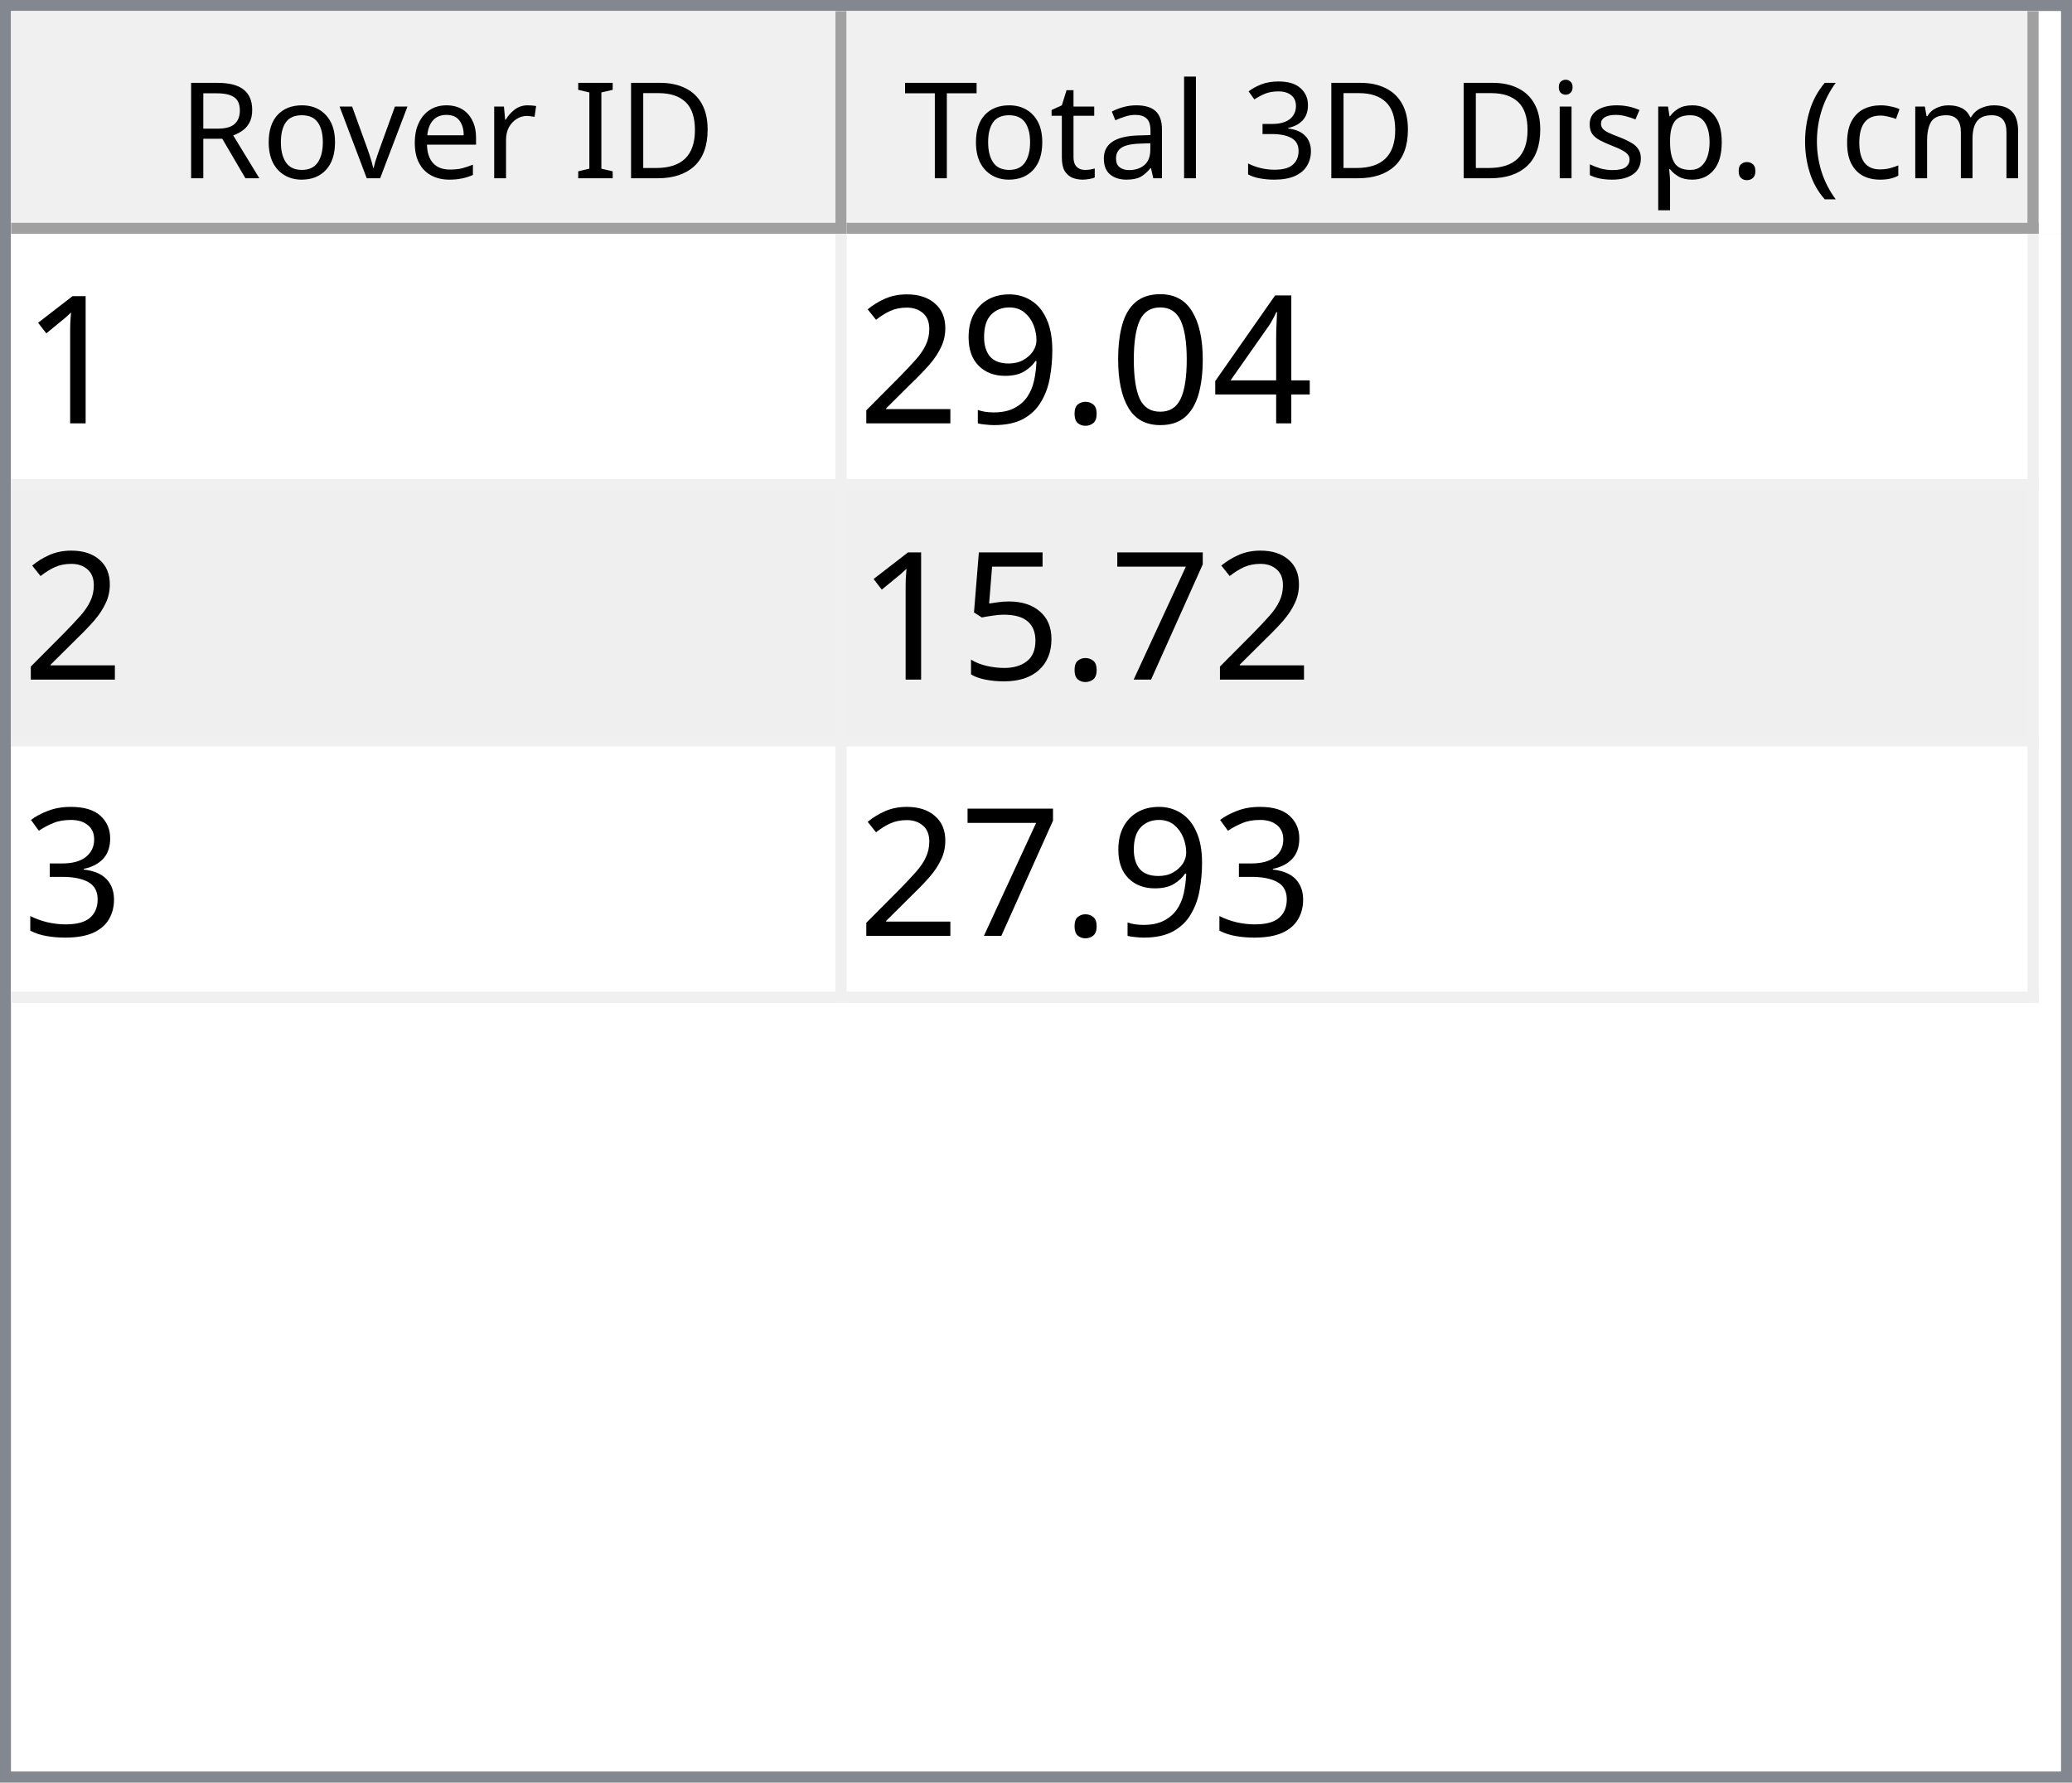
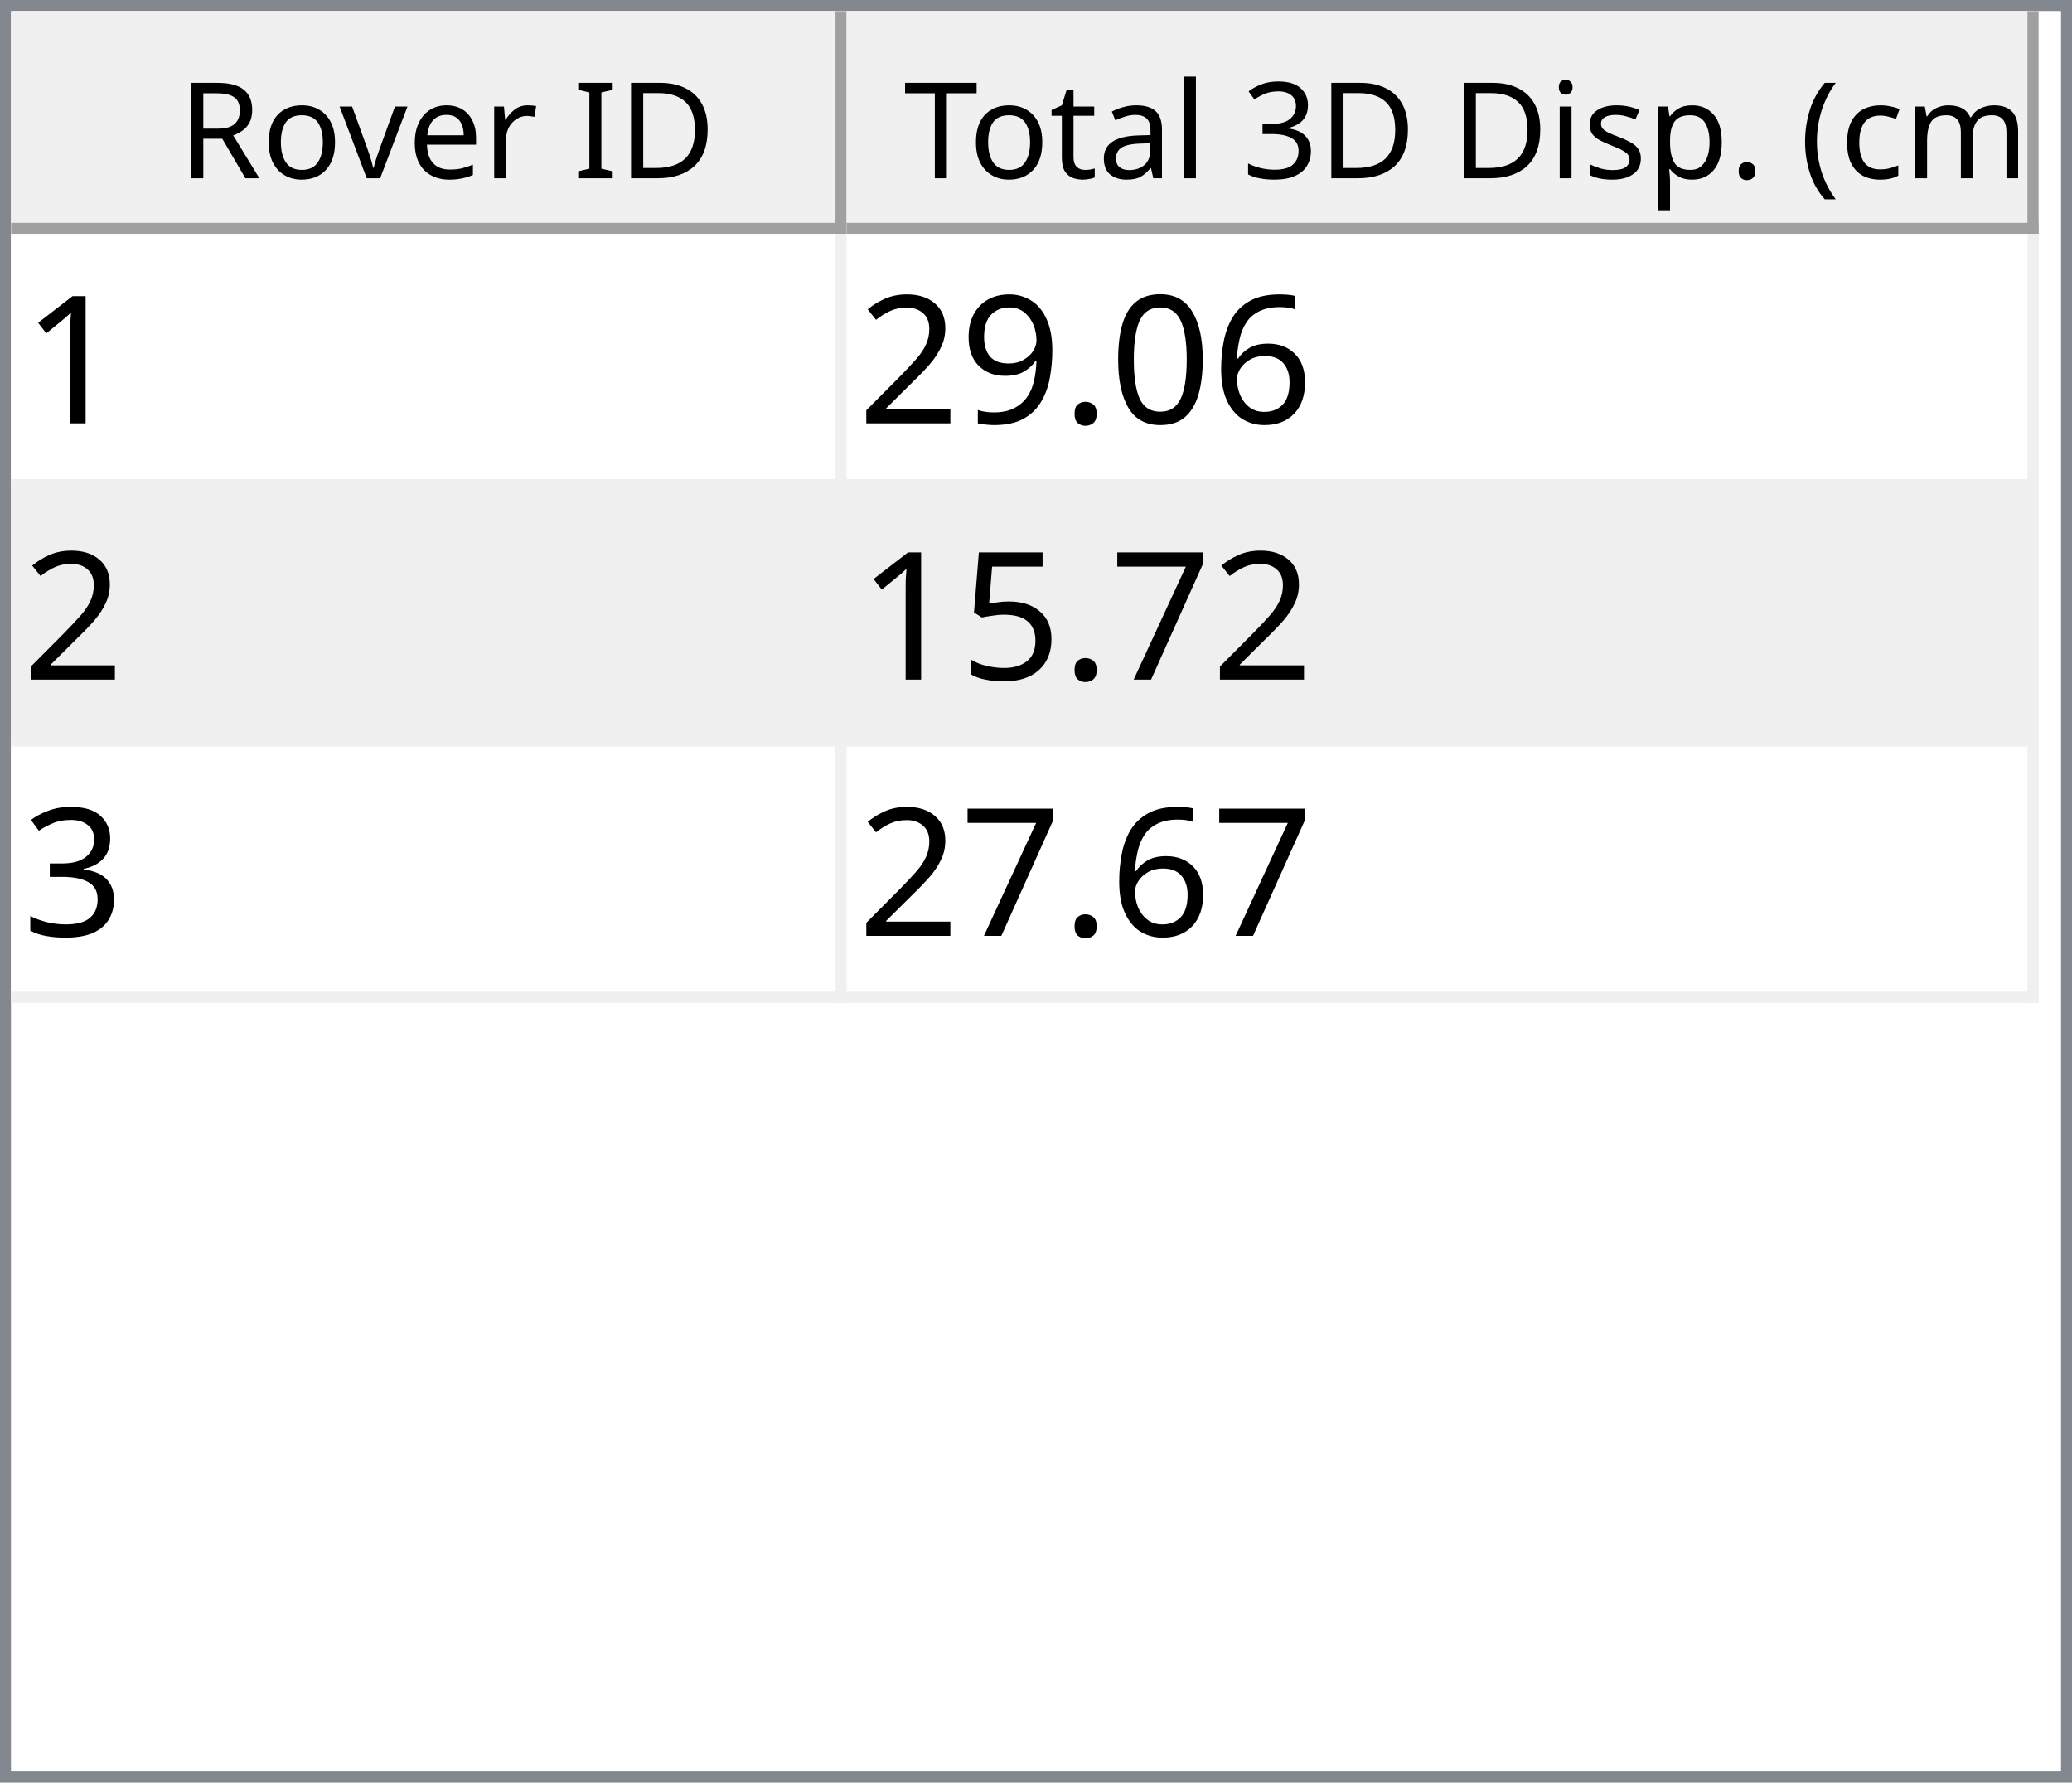
<svg xmlns="http://www.w3.org/2000/svg" style="fill-opacity:1; color-rendering:auto; color-interpolation:auto; text-rendering:auto; stroke:black; stroke-linecap:square; stroke-miterlimit:10; shape-rendering:auto; stroke-opacity:1; fill:black; stroke-dasharray:none; font-weight:normal; stroke-width:1; font-family:'Dialog'; font-style:normal; stroke-linejoin:miter; font-size:12px; stroke-dashoffset:0; image-rendering:auto;" width="186" height="160">
  <defs id="genericDefs" />
  <g>
    <defs id="defs1">
      <clipPath clipPathUnits="userSpaceOnUse" id="clipPath1">
        <path d="M0 0 L186 0 L186 160 L0 160 L0 0 Z" />
      </clipPath>
      <clipPath clipPathUnits="userSpaceOnUse" id="clipPath2">
        <path d="M0 0 L0 160 L186 160 L186 0 Z" />
      </clipPath>
      <clipPath clipPathUnits="userSpaceOnUse" id="clipPath3">
        <path d="M0 0 L0 20 L184 20 L184 0 Z" />
      </clipPath>
      <clipPath clipPathUnits="userSpaceOnUse" id="clipPath4">
        <path d="M0 0 L0 20 L75 20 L75 0 Z" />
      </clipPath>
      <clipPath clipPathUnits="userSpaceOnUse" id="clipPath5">
        <path d="M1 1 L1 19 L74 19 L74 1 Z" />
      </clipPath>
      <clipPath clipPathUnits="userSpaceOnUse" id="clipPath6">
        <path d="M0 0 L0 18 L73 18 L73 0 Z" />
      </clipPath>
      <clipPath clipPathUnits="userSpaceOnUse" id="clipPath7">
        <path d="M-0.5 -0.5 L-0.5 19.5 L74.5 19.5 L74.5 -0.5 Z" />
      </clipPath>
      <clipPath clipPathUnits="userSpaceOnUse" id="clipPath8">
        <path d="M0 0 L0 20 L107 20 L107 0 Z" />
      </clipPath>
      <clipPath clipPathUnits="userSpaceOnUse" id="clipPath9">
        <path d="M1 1 L1 19 L106 19 L106 1 Z" />
      </clipPath>
      <clipPath clipPathUnits="userSpaceOnUse" id="clipPath10">
        <path d="M0 0 L0 18 L105 18 L105 0 Z" />
      </clipPath>
      <clipPath clipPathUnits="userSpaceOnUse" id="clipPath11">
        <path d="M-0.5 -0.5 L-0.5 19.5 L106.5 19.5 L106.5 -0.5 Z" />
      </clipPath>
      <clipPath clipPathUnits="userSpaceOnUse" id="clipPath12">
        <path d="M0 0 L0 138 L184 138 L184 0 Z" />
      </clipPath>
      <clipPath clipPathUnits="userSpaceOnUse" id="clipPath13">
        <path d="M0 0 L0 69 L182 69 L182 0 Z" />
      </clipPath>
      <clipPath clipPathUnits="userSpaceOnUse" id="clipPath14">
        <path d="M-0.5 -0.5 L-0.5 68.5 L181.5 68.5 L181.5 -0.5 Z" />
      </clipPath>
      <clipPath clipPathUnits="userSpaceOnUse" id="clipPath15">
        <path d="M0 0 L0 22 L74 22 L74 0 Z" />
      </clipPath>
      <clipPath clipPathUnits="userSpaceOnUse" id="clipPath16">
        <path d="M0 0 L0 22 L106 22 L106 0 Z" />
      </clipPath>
      <font horiz-adv-x="64.551" id="font1">
        <font-face ascent="107.91" descent="25.098" units-per-em="100" style="font-style:normal; font-family:Segoe UI; font-weight:normal;" />
        <missing-glyph horiz-adv-x="64.551" d="M8.109 0 L8.109 68.266 L56.453 68.266 L56.453 0 L8.109 0 ZM15.328 7.234 L49.219 7.234 L49.219 61.031 L15.328 61.031 L15.328 7.234 Z" />
        <glyph unicode="D" horiz-adv-x="70.117" d="M9.188 0 L9.188 70.016 L28.516 70.016 Q65.531 70.016 65.531 35.891 Q65.531 19.672 55.25 9.836 Q44.969 0 27.734 0 L9.188 0 ZM17.391 62.594 L17.391 7.422 L27.828 7.422 Q41.609 7.422 49.273 14.797 Q56.938 22.172 56.938 35.688 Q56.938 62.594 28.328 62.594 L17.391 62.594 Z" />
        <glyph unicode="I" horiz-adv-x="26.611" d="M17.391 0 L9.188 0 L9.188 70.016 L17.391 70.016 L17.391 0 Z" />
        <glyph unicode=" " horiz-adv-x="27.393" d="" />
        <glyph unicode="r" horiz-adv-x="34.766" d="M34.188 41.891 Q32.078 43.5 28.125 43.5 Q23 43.5 19.555 38.672 Q16.109 33.844 16.109 25.484 L16.109 0 L8.109 0 L8.109 50 L16.109 50 L16.109 39.703 L16.312 39.703 Q18.016 44.969 21.531 47.922 Q25.047 50.875 29.391 50.875 Q32.516 50.875 34.188 50.203 L34.188 41.891 Z" />
        <glyph unicode="e" horiz-adv-x="52.295" d="M48.297 23 L12.984 23 Q13.188 14.656 17.484 10.109 Q21.781 5.562 29.297 5.562 Q37.75 5.562 44.828 11.141 L44.828 3.609 Q38.234 -1.172 27.391 -1.172 Q16.797 -1.172 10.742 5.641 Q4.688 12.453 4.688 24.812 Q4.688 36.469 11.305 43.82 Q17.922 51.172 27.734 51.172 Q37.547 51.172 42.922 44.828 Q48.297 38.484 48.297 27.203 L48.297 23 ZM40.094 29.781 Q40.047 36.719 36.75 40.578 Q33.453 44.438 27.594 44.438 Q21.922 44.438 17.969 40.383 Q14.016 36.328 13.094 29.781 L40.094 29.781 Z" />
        <glyph unicode="v" horiz-adv-x="47.9" d="M47.406 50 L27.484 0 L19.625 0 L0.688 50 L9.469 50 L22.172 13.672 Q23.578 9.672 23.922 6.688 L24.125 6.688 Q24.609 10.453 25.688 13.484 L38.969 50 L47.406 50 Z" />
        <glyph unicode="o" horiz-adv-x="58.594" d="M29 -1.172 Q17.922 -1.172 11.305 5.836 Q4.688 12.844 4.688 24.422 Q4.688 37.016 11.57 44.094 Q18.453 51.172 30.172 51.172 Q41.359 51.172 47.633 44.289 Q53.906 37.406 53.906 25.203 Q53.906 13.234 47.141 6.031 Q40.375 -1.172 29 -1.172 ZM29.594 44.438 Q21.875 44.438 17.383 39.188 Q12.891 33.938 12.891 24.703 Q12.891 15.828 17.43 10.695 Q21.969 5.562 29.594 5.562 Q37.359 5.562 41.531 10.594 Q45.703 15.625 45.703 24.906 Q45.703 34.281 41.531 39.359 Q37.359 44.438 29.594 44.438 Z" />
        <glyph unicode="R" horiz-adv-x="59.814" d="M59.375 0 L49.609 0 L37.891 19.625 Q36.281 22.359 34.766 24.289 Q33.25 26.219 31.664 27.438 Q30.078 28.656 28.25 29.219 Q26.422 29.781 24.125 29.781 L17.391 29.781 L17.391 0 L9.188 0 L9.188 70.016 L30.078 70.016 Q34.672 70.016 38.555 68.867 Q42.438 67.719 45.289 65.375 Q48.141 63.031 49.758 59.547 Q51.375 56.062 51.375 51.375 Q51.375 47.703 50.273 44.656 Q49.172 41.609 47.148 39.211 Q45.125 36.812 42.266 35.133 Q39.406 33.453 35.844 32.516 L35.844 32.328 Q37.594 31.547 38.891 30.547 Q40.188 29.547 41.359 28.18 Q42.531 26.812 43.68 25.078 Q44.828 23.344 46.234 21.047 L59.375 0 ZM17.391 62.594 L17.391 37.203 L28.516 37.203 Q31.594 37.203 34.203 38.133 Q36.812 39.062 38.719 40.797 Q40.625 42.531 41.703 45.047 Q42.781 47.562 42.781 50.688 Q42.781 56.297 39.141 59.445 Q35.5 62.594 28.609 62.594 L17.391 62.594 Z" />
        <glyph unicode=")" horiz-adv-x="30.176" d="M8.297 -15.922 L1.172 -15.922 Q16.406 2.344 16.406 26.812 Q16.406 51.469 1.078 70.016 L8.297 70.016 Q23.531 52.156 23.531 26.703 Q23.531 1.375 8.297 -15.922 Z" />
        <glyph unicode="m" horiz-adv-x="86.133" d="M79.109 0 L71.094 0 L71.094 28.719 Q71.094 37.016 68.531 40.727 Q65.969 44.438 59.906 44.438 Q54.781 44.438 51.195 39.75 Q47.609 35.062 47.609 28.516 L47.609 0 L39.594 0 L39.594 29.688 Q39.594 44.438 28.219 44.438 Q22.953 44.438 19.531 40.016 Q16.109 35.594 16.109 28.516 L16.109 0 L8.109 0 L8.109 50 L16.109 50 L16.109 42.094 L16.312 42.094 Q21.625 51.172 31.844 51.172 Q36.969 51.172 40.773 48.312 Q44.578 45.453 46 40.828 Q51.562 51.172 62.594 51.172 Q79.109 51.172 79.109 30.812 L79.109 0 Z" />
        <glyph unicode="c" horiz-adv-x="46.191" d="M42.188 2.297 Q36.422 -1.172 28.516 -1.172 Q17.828 -1.172 11.258 5.789 Q4.688 12.75 4.688 23.828 Q4.688 36.188 11.766 43.68 Q18.844 51.172 30.672 51.172 Q37.25 51.172 42.281 48.734 L42.281 40.531 Q36.719 44.438 30.375 44.438 Q22.703 44.438 17.797 38.945 Q12.891 33.453 12.891 24.516 Q12.891 15.719 17.508 10.641 Q22.125 5.562 29.891 5.562 Q36.422 5.562 42.188 9.906 L42.188 2.297 Z" />
        <glyph unicode="(" horiz-adv-x="30.176" d="M29.109 -15.922 L21.969 -15.922 Q6.844 1.375 6.844 26.703 Q6.844 52.156 21.969 70.016 L29.203 70.016 Q13.875 51.469 13.875 26.812 Q13.875 2.344 29.109 -15.922 Z" />
        <glyph unicode="." horiz-adv-x="21.68" d="M10.891 -1.078 Q8.641 -1.078 7.055 0.539 Q5.469 2.156 5.469 4.391 Q5.469 6.641 7.055 8.273 Q8.641 9.906 10.891 9.906 Q13.188 9.906 14.797 8.273 Q16.406 6.641 16.406 4.391 Q16.406 2.156 14.797 0.539 Q13.188 -1.078 10.891 -1.078 Z" />
        <glyph unicode="p" horiz-adv-x="58.789" d="M16.312 7.234 L16.109 7.234 L16.109 -23 L8.109 -23 L8.109 50 L16.109 50 L16.109 41.219 L16.312 41.219 Q22.219 51.172 33.594 51.172 Q43.266 51.172 48.688 44.461 Q54.109 37.75 54.109 26.469 Q54.109 13.922 48 6.375 Q41.891 -1.172 31.297 -1.172 Q21.578 -1.172 16.312 7.234 ZM16.109 27.391 L16.109 20.406 Q16.109 14.203 20.141 9.883 Q24.172 5.562 30.375 5.562 Q37.641 5.562 41.773 11.133 Q45.906 16.703 45.906 26.609 Q45.906 34.969 42.047 39.703 Q38.188 44.438 31.594 44.438 Q24.609 44.438 20.359 39.578 Q16.109 34.719 16.109 27.391 Z" />
        <glyph unicode="s" horiz-adv-x="42.432" d="M5.078 1.812 L5.078 10.406 Q11.625 5.562 19.484 5.562 Q30.031 5.562 30.031 12.594 Q30.031 14.594 29.125 15.992 Q28.219 17.391 26.68 18.461 Q25.141 19.531 23.07 20.383 Q21 21.234 18.609 22.172 Q15.281 23.484 12.766 24.828 Q10.25 26.172 8.57 27.859 Q6.891 29.547 6.031 31.695 Q5.172 33.844 5.172 36.719 Q5.172 40.234 6.789 42.945 Q8.406 45.656 11.086 47.484 Q13.766 49.312 17.211 50.242 Q20.656 51.172 24.312 51.172 Q30.812 51.172 35.938 48.922 L35.938 40.828 Q30.422 44.438 23.25 44.438 Q21 44.438 19.195 43.922 Q17.391 43.406 16.094 42.477 Q14.797 41.547 14.086 40.258 Q13.375 38.969 13.375 37.406 Q13.375 35.453 14.086 34.133 Q14.797 32.812 16.164 31.789 Q17.531 30.766 19.484 29.938 Q21.438 29.109 23.922 28.125 Q27.25 26.859 29.883 25.516 Q32.516 24.172 34.375 22.484 Q36.234 20.797 37.234 18.602 Q38.234 16.406 38.234 13.375 Q38.234 9.672 36.602 6.938 Q34.969 4.203 32.234 2.398 Q29.5 0.594 25.93 -0.289 Q22.359 -1.172 18.453 -1.172 Q10.75 -1.172 5.078 1.812 Z" />
        <glyph unicode="i" horiz-adv-x="24.219" d="M12.203 62.703 Q10.062 62.703 8.547 64.164 Q7.031 65.625 7.031 67.875 Q7.031 70.125 8.547 71.609 Q10.062 73.094 12.203 73.094 Q14.406 73.094 15.945 71.609 Q17.484 70.125 17.484 67.875 Q17.484 65.719 15.945 64.211 Q14.406 62.703 12.203 62.703 ZM16.109 0 L8.109 0 L8.109 50 L16.109 50 L16.109 0 Z" />
        <glyph unicode="3" horiz-adv-x="53.906" d="M46.531 19.828 Q46.531 15.094 44.75 11.211 Q42.969 7.328 39.719 4.57 Q36.469 1.812 31.93 0.297 Q27.391 -1.219 21.922 -1.219 Q11.922 -1.219 6 2.594 L6 11.188 Q13.094 5.609 22.219 5.609 Q25.875 5.609 28.828 6.539 Q31.781 7.469 33.906 9.227 Q36.031 10.984 37.18 13.477 Q38.328 15.969 38.328 19.094 Q38.328 32.812 18.797 32.812 L12.984 32.812 L12.984 39.594 L18.5 39.594 Q35.797 39.594 35.797 52.484 Q35.797 64.406 22.609 64.406 Q15.188 64.406 8.688 59.422 L8.688 67.188 Q15.375 71.188 24.609 71.188 Q29 71.188 32.57 69.969 Q36.141 68.75 38.68 66.555 Q41.219 64.359 42.609 61.281 Q44 58.203 44 54.5 Q44 40.672 30.031 36.719 L30.031 36.531 Q33.594 36.141 36.625 34.797 Q39.656 33.453 41.852 31.305 Q44.047 29.156 45.289 26.25 Q46.531 23.344 46.531 19.828 Z" />
        <glyph unicode="l" horiz-adv-x="24.219" d="M16.109 0 L8.109 0 L8.109 74.031 L16.109 74.031 L16.109 0 Z" />
        <glyph unicode="a" horiz-adv-x="50.879" d="M43.891 0 L35.891 0 L35.891 7.812 L35.688 7.812 Q30.469 -1.172 20.312 -1.172 Q12.844 -1.172 8.617 2.781 Q4.391 6.734 4.391 13.281 Q4.391 27.297 20.906 29.594 L35.891 31.688 Q35.891 44.438 25.594 44.438 Q16.547 44.438 9.281 38.281 L9.281 46.484 Q16.656 51.172 26.266 51.172 Q43.891 51.172 43.891 32.516 L43.891 0 ZM35.891 25.297 L23.828 23.641 Q18.266 22.859 15.43 20.875 Q12.594 18.891 12.594 13.875 Q12.594 10.203 15.211 7.883 Q17.828 5.562 22.172 5.562 Q28.125 5.562 32.008 9.742 Q35.891 13.922 35.891 20.312 L35.891 25.297 Z" />
        <glyph unicode="t" horiz-adv-x="33.887" d="M31.297 0.484 Q28.469 -1.078 23.828 -1.078 Q10.688 -1.078 10.688 13.578 L10.688 43.172 L2.094 43.172 L2.094 50 L10.688 50 L10.688 62.203 L18.703 64.797 L18.703 50 L31.297 50 L31.297 43.172 L18.703 43.172 L18.703 14.984 Q18.703 9.969 20.414 7.82 Q22.125 5.672 26.078 5.672 Q29.109 5.672 31.297 7.328 L31.297 0.484 Z" />
        <glyph unicode="T" horiz-adv-x="52.393" d="M50.594 62.594 L30.375 62.594 L30.375 0 L22.172 0 L22.172 62.594 L2 62.594 L2 70.016 L50.594 70.016 L50.594 62.594 Z" />
      </font>
      <font horiz-adv-x="75.0" id="font2">
        <font-face ascent="100.537" descent="21.973" units-per-em="100" style="font-style:normal; font-family:sans-serif; font-weight:normal;" />
        <missing-glyph horiz-adv-x="75.0" d="M12.5 0 L12.5 62.5 L62.5 62.5 L62.5 0 L12.5 0 ZM14.062 1.562 L60.938 1.562 L60.938 60.938 L14.062 60.938 L14.062 1.562 Z" />
        <glyph unicode="1" horiz-adv-x="55.615" d="M37.25 0 L28.469 0 L28.469 56 Q25.297 52.984 20.141 49.953 Q14.984 46.922 10.891 45.406 L10.891 53.906 Q18.266 57.375 23.781 62.305 Q29.297 67.234 31.594 71.875 L37.25 71.875 L37.25 0 Z" />
-         <glyph unicode="4" horiz-adv-x="55.615" d="M32.328 0 L32.328 17.141 L1.266 17.141 L1.266 25.203 L33.938 71.578 L41.109 71.578 L41.109 25.203 L50.781 25.203 L50.781 17.141 L41.109 17.141 L41.109 0 L32.328 0 ZM32.328 25.203 L32.328 57.469 L9.906 25.203 L32.328 25.203 Z" />
+         <glyph unicode="6" horiz-adv-x="55.615" d="M49.75 54.047 L41.016 53.375 Q39.844 58.547 37.703 60.891 Q34.125 64.656 28.906 64.656 Q24.703 64.656 21.531 62.312 Q17.391 59.281 14.992 53.469 Q12.594 47.656 12.5 36.922 Q15.672 41.75 20.266 44.094 Q24.859 46.438 29.891 46.438 Q38.672 46.438 44.852 39.969 Q51.031 33.5 51.031 23.25 Q51.031 16.5 48.125 10.719 Q45.219 4.938 40.141 1.859 Q35.062 -1.219 28.609 -1.219 Q17.625 -1.219 10.695 6.859 Q3.766 14.938 3.766 33.5 Q3.766 54.25 11.422 63.672 Q18.109 71.875 29.438 71.875 Q37.891 71.875 43.289 67.141 Q48.688 62.406 49.75 54.047 ZM13.875 23.188 Q13.875 18.656 15.797 14.508 Q17.719 10.359 21.188 8.18 Q24.656 6 28.469 6 Q34.031 6 38.039 10.492 Q42.047 14.984 42.047 22.703 Q42.047 30.125 38.086 34.398 Q34.125 38.672 28.125 38.672 Q22.172 38.672 18.023 34.398 Q13.875 30.125 13.875 23.188 Z" />
        <glyph unicode="0" horiz-adv-x="55.615" d="M4.156 35.297 Q4.156 48 6.766 55.742 Q9.375 63.484 14.523 67.68 Q19.672 71.875 27.484 71.875 Q33.25 71.875 37.594 69.555 Q41.938 67.234 44.773 62.867 Q47.609 58.5 49.219 52.227 Q50.828 45.953 50.828 35.297 Q50.828 22.703 48.242 14.969 Q45.656 7.234 40.508 3.008 Q35.359 -1.219 27.484 -1.219 Q17.141 -1.219 11.234 6.203 Q4.156 15.141 4.156 35.297 ZM13.188 35.297 Q13.188 17.672 17.312 11.836 Q21.438 6 27.484 6 Q33.547 6 37.672 11.859 Q41.797 17.719 41.797 35.297 Q41.797 52.984 37.672 58.789 Q33.547 64.594 27.391 64.594 Q21.344 64.594 17.719 59.469 Q13.188 52.938 13.188 35.297 Z" />
        <glyph unicode="." horiz-adv-x="27.783" d="M9.078 0 L9.078 10.016 L19.094 10.016 L19.094 0 L9.078 0 Z" />
        <glyph unicode="9" horiz-adv-x="55.615" d="M5.469 16.547 L13.922 17.328 Q14.984 11.375 18.016 8.688 Q21.047 6 25.781 6 Q29.828 6 32.883 7.859 Q35.938 9.719 37.891 12.82 Q39.844 15.922 41.164 21.195 Q42.484 26.469 42.484 31.938 Q42.484 32.516 42.438 33.688 Q39.797 29.5 35.234 26.883 Q30.672 24.266 25.344 24.266 Q16.453 24.266 10.305 30.711 Q4.156 37.156 4.156 47.703 Q4.156 58.594 10.578 65.234 Q17 71.875 26.656 71.875 Q33.641 71.875 39.43 68.117 Q45.219 64.359 48.219 57.398 Q51.219 50.438 51.219 37.25 Q51.219 23.531 48.242 15.406 Q45.266 7.281 39.383 3.031 Q33.5 -1.219 25.594 -1.219 Q17.188 -1.219 11.867 3.445 Q6.547 8.109 5.469 16.547 ZM41.453 48.141 Q41.453 55.719 37.43 60.156 Q33.406 64.594 27.734 64.594 Q21.875 64.594 17.531 59.812 Q13.188 55.031 13.188 47.406 Q13.188 40.578 17.312 36.305 Q21.438 32.031 27.484 32.031 Q33.594 32.031 37.523 36.305 Q41.453 40.578 41.453 48.141 Z" />
        <glyph unicode="2" horiz-adv-x="55.615" d="M50.344 8.453 L50.344 0 L3.031 0 Q2.938 3.172 4.047 6.109 Q5.859 10.938 9.836 15.625 Q13.812 20.312 21.344 26.469 Q33.016 36.031 37.117 41.625 Q41.219 47.219 41.219 52.203 Q41.219 57.422 37.477 61.008 Q33.734 64.594 27.734 64.594 Q21.391 64.594 17.578 60.789 Q13.766 56.984 13.719 50.25 L4.688 51.172 Q5.609 61.281 11.664 66.578 Q17.719 71.875 27.938 71.875 Q38.234 71.875 44.242 66.164 Q50.25 60.453 50.25 52 Q50.25 47.703 48.492 43.555 Q46.734 39.406 42.656 34.812 Q38.578 30.219 29.109 22.219 Q21.188 15.578 18.945 13.211 Q16.703 10.844 15.234 8.453 L50.344 8.453 Z" />
        <glyph unicode="7" horiz-adv-x="55.615" d="M4.734 62.203 L4.734 70.656 L51.078 70.656 L51.078 63.812 Q44.234 56.547 37.523 44.484 Q30.812 32.422 27.156 19.672 Q24.516 10.688 23.781 0 L14.75 0 Q14.891 8.453 18.062 20.414 Q21.234 32.375 27.172 43.484 Q33.109 54.594 39.797 62.203 L4.734 62.203 Z" />
        <glyph unicode="5" horiz-adv-x="55.615" d="M4.156 18.75 L13.375 19.531 Q14.406 12.797 18.141 9.398 Q21.875 6 27.156 6 Q33.5 6 37.891 10.789 Q42.281 15.578 42.281 23.484 Q42.281 31 38.062 35.352 Q33.844 39.703 27 39.703 Q22.75 39.703 19.336 37.773 Q15.922 35.844 13.969 32.766 L5.719 33.844 L12.641 70.609 L48.25 70.609 L48.25 62.203 L19.672 62.203 L15.828 42.969 Q22.266 47.469 29.344 47.469 Q38.719 47.469 45.164 40.969 Q51.609 34.469 51.609 24.266 Q51.609 14.547 45.953 7.469 Q39.062 -1.219 27.156 -1.219 Q17.391 -1.219 11.211 4.25 Q5.031 9.719 4.156 18.75 Z" />
        <glyph unicode="3" horiz-adv-x="55.615" d="M4.203 18.891 L12.984 20.062 Q14.5 12.594 18.141 9.297 Q21.781 6 27 6 Q33.203 6 37.477 10.297 Q41.75 14.594 41.75 20.953 Q41.75 27 37.797 30.93 Q33.844 34.859 27.734 34.859 Q25.25 34.859 21.531 33.891 L22.516 41.609 Q23.391 41.5 23.922 41.5 Q29.547 41.5 34.039 44.43 Q38.531 47.359 38.531 53.469 Q38.531 58.297 35.258 61.477 Q31.984 64.656 26.812 64.656 Q21.688 64.656 18.266 61.43 Q14.844 58.203 13.875 51.766 L5.078 53.328 Q6.688 62.156 12.398 67.016 Q18.109 71.875 26.609 71.875 Q32.469 71.875 37.398 69.359 Q42.328 66.844 44.945 62.5 Q47.562 58.156 47.562 53.266 Q47.562 48.641 45.07 44.828 Q42.578 41.016 37.703 38.766 Q44.047 37.312 47.562 32.695 Q51.078 28.078 51.078 21.141 Q51.078 11.766 44.242 5.25 Q37.406 -1.266 26.953 -1.266 Q17.531 -1.266 11.305 4.352 Q5.078 9.969 4.203 18.891 Z" />
      </font>
    </defs>
    <g style="fill:white; stroke:white;">
      <rect x="0" y="0" width="186" style="clip-path:url(#clipPath1); stroke:none;" height="160" />
    </g>
    <g style="fill:white; text-rendering:optimizeSpeed; color-rendering:optimizeSpeed; image-rendering:optimizeSpeed; shape-rendering:crispEdges; stroke:white; color-interpolation:sRGB;">
      <rect x="0" width="186" height="160" y="0" style="stroke:none;" />
      <path style="stroke:none;" d="M0 160 L186 160 L186 0 L0 0 Z" />
    </g>
    <g style="fill:rgb(240,240,240); font-family:'Segoe UI'; stroke:rgb(240,240,240);">
      <rect x="0" y="0" width="186" style="clip-path:url(#clipPath2); stroke:none;" height="160" />
    </g>
    <g style="fill:rgb(130,135,144); font-family:'Segoe UI'; stroke:rgb(130,135,144);">
      <path d="M0 0 L186 0 L186 160 L0 160 L0 0 ZM1 1 L185 1 L185 159 L1 159 L1 1 Z" style="fill-rule:evenodd; clip-path:url(#clipPath2); stroke:none;" />
    </g>
    <g style="fill:white; font-family:'Segoe UI'; stroke:white;" transform="translate(1,1)">
      <rect x="0" y="0" width="184" style="clip-path:url(#clipPath3); stroke:none;" height="20" />
    </g>
    <g style="fill:rgb(240,240,240); font-family:'Segoe UI'; stroke:rgb(240,240,240);" transform="translate(1,1)">
      <rect x="0" y="0" width="75" style="clip-path:url(#clipPath4); stroke:none;" height="20" />
    </g>
    <g style="font-family:'Segoe UI';" transform="translate(2,2)">
      <text x="14" xml:space="preserve" y="14" style="clip-path:url(#clipPath6); stroke:none;">Rover ID</text>
    </g>
    <g style="fill:rgb(160,160,160); font-family:'Segoe UI'; stroke:rgb(160,160,160); stroke-linejoin:bevel;" transform="translate(1.5,1.5)">
      <line x1="74" x2="74" y1="0" style="fill:none; clip-path:url(#clipPath7);" y2="19" />
    </g>
    <g style="fill:rgb(160,160,160); font-family:'Segoe UI'; stroke:rgb(160,160,160); stroke-linejoin:bevel;" transform="matrix(1,0,0,1,1,1) translate(0.5,0.5)">
      <line x1="0" x2="74" y1="19" style="fill:none; clip-path:url(#clipPath7);" y2="19" />
    </g>
    <g style="fill:rgb(240,240,240); font-family:'Segoe UI'; stroke:rgb(240,240,240);" transform="translate(76,1)">
      <rect x="0" y="0" width="107" style="clip-path:url(#clipPath8); stroke:none;" height="20" />
    </g>
    <g style="font-family:'Segoe UI';" transform="translate(77,2)">
      <text x="1" xml:space="preserve" y="14" style="clip-path:url(#clipPath10); stroke:none;"> Total 3D Disp. (cm)</text>
    </g>
    <g style="fill:rgb(160,160,160); font-family:'Segoe UI'; stroke:rgb(160,160,160); stroke-linejoin:bevel;" transform="translate(76.5,1.5)">
      <line x1="106" x2="106" y1="0" style="fill:none; clip-path:url(#clipPath11);" y2="19" />
    </g>
    <g style="fill:rgb(160,160,160); font-family:'Segoe UI'; stroke:rgb(160,160,160); stroke-linejoin:bevel;" transform="matrix(1,0,0,1,76,1) translate(0.5,0.5)">
      <line x1="0" x2="106" y1="19" style="fill:none; clip-path:url(#clipPath11);" y2="19" />
    </g>
    <g style="fill:white; font-family:'Segoe UI'; stroke:white;" transform="translate(1,21)">
      <rect x="0" y="0" width="184" style="clip-path:url(#clipPath12); stroke:none;" height="138" />
    </g>
    <g style="fill:rgb(240,240,240); font-size:16px; font-family:sans-serif; stroke:rgb(240,240,240);" transform="translate(1,21)">
      <rect x="0" y="0" width="182" style="clip-path:url(#clipPath13); stroke:none;" height="69" />
      <line transform="translate(0.5,0.5)" x1="0" x2="181" y1="22" style="clip-path:url(#clipPath14); fill:none; stroke-linejoin:bevel;" y2="22" />
    </g>
    <g transform="matrix(1,0,0,1,1,21) translate(0.5,0.5)" style="fill:rgb(240,240,240); font-size:16px; font-family:sans-serif; stroke:rgb(240,240,240); stroke-linejoin:bevel;">
      <line x1="0" x2="181" y1="45" style="fill:none; clip-path:url(#clipPath14);" y2="45" />
    </g>
    <g transform="matrix(1,0,0,1,1,21) translate(0.5,0.5)" style="fill:rgb(240,240,240); font-size:16px; font-family:sans-serif; stroke:rgb(240,240,240); stroke-linejoin:bevel;">
      <line x1="0" x2="181" y1="68" style="fill:none; clip-path:url(#clipPath14);" y2="68" />
    </g>
    <g transform="matrix(1,0,0,1,1,21) translate(0.5,0.5)" style="fill:rgb(240,240,240); font-size:16px; font-family:sans-serif; stroke:rgb(240,240,240); stroke-linejoin:bevel;">
      <line x1="74" x2="74" y1="0" style="fill:none; clip-path:url(#clipPath14);" y2="68" />
    </g>
    <g transform="matrix(1,0,0,1,1,21) translate(0.5,0.5)" style="fill:rgb(240,240,240); font-size:16px; font-family:sans-serif; stroke:rgb(240,240,240); stroke-linejoin:bevel;">
      <line x1="181" x2="181" y1="0" style="fill:none; clip-path:url(#clipPath14);" y2="68" />
    </g>
    <g style="fill:white; font-size:16px; font-family:sans-serif; stroke:white;" transform="matrix(1,0,0,1,1,21)">
      <rect x="0" y="0" width="74" style="clip-path:url(#clipPath15); stroke:none;" height="22" />
      <text x="1" y="17" style="fill:black; clip-path:url(#clipPath15); stroke:none;" xml:space="preserve">1</text>
    </g>
    <g style="fill:white; font-size:16px; font-family:sans-serif; stroke:white;" transform="matrix(1,0,0,1,1,21) translate(75,0)">
      <rect x="0" y="0" width="106" style="clip-path:url(#clipPath16); stroke:none;" height="22" />
-       <text x="1" y="17" style="fill:black; clip-path:url(#clipPath16); stroke:none;" xml:space="preserve">29.04</text>
+       <text x="1" y="17" style="fill:black; clip-path:url(#clipPath16); stroke:none;" xml:space="preserve">29.06</text>
    </g>
    <g style="fill:rgb(239,239,239); font-size:16px; font-family:sans-serif; stroke:rgb(239,239,239);" transform="matrix(1,0,0,1,1,21) translate(0,23)">
      <rect x="0" y="0" width="74" style="clip-path:url(#clipPath15); stroke:none;" height="22" />
      <text x="1" y="17" style="fill:black; clip-path:url(#clipPath15); stroke:none;" xml:space="preserve">2</text>
    </g>
    <g style="fill:rgb(239,239,239); font-size:16px; font-family:sans-serif; stroke:rgb(239,239,239);" transform="matrix(1,0,0,1,1,21) translate(75,23)">
      <rect x="0" y="0" width="106" style="clip-path:url(#clipPath16); stroke:none;" height="22" />
      <text x="1" y="17" style="fill:black; clip-path:url(#clipPath16); stroke:none;" xml:space="preserve">15.72</text>
    </g>
    <g style="fill:white; font-size:16px; font-family:sans-serif; stroke:white;" transform="matrix(1,0,0,1,1,21) translate(0,46)">
      <rect x="0" y="0" width="74" style="clip-path:url(#clipPath15); stroke:none;" height="22" />
      <text x="1" y="17" style="fill:black; clip-path:url(#clipPath15); stroke:none;" xml:space="preserve">3</text>
    </g>
    <g style="fill:white; font-size:16px; font-family:sans-serif; stroke:white;" transform="matrix(1,0,0,1,1,21) translate(75,46)">
      <rect x="0" y="0" width="106" style="clip-path:url(#clipPath16); stroke:none;" height="22" />
-       <text x="1" y="17" style="fill:black; clip-path:url(#clipPath16); stroke:none;" xml:space="preserve">27.93</text>
+       <text x="1" y="17" style="fill:black; clip-path:url(#clipPath16); stroke:none;" xml:space="preserve">27.67</text>
    </g>
  </g>
</svg>
